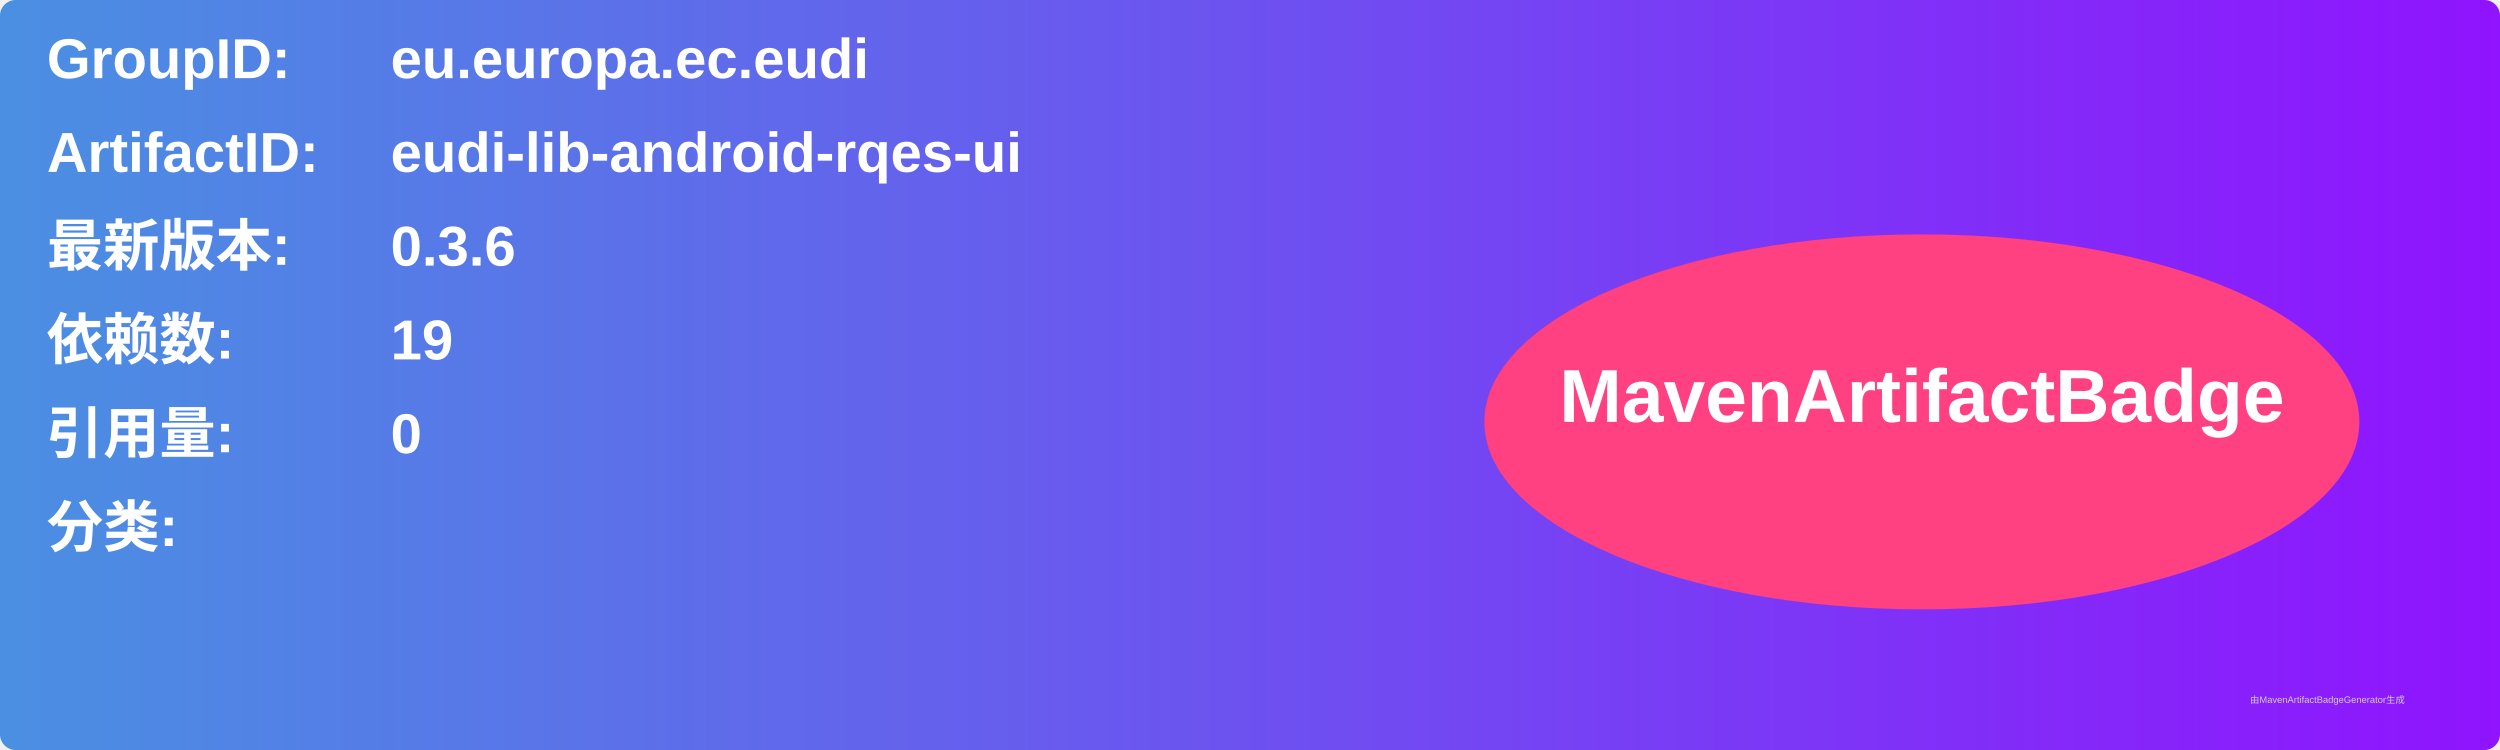
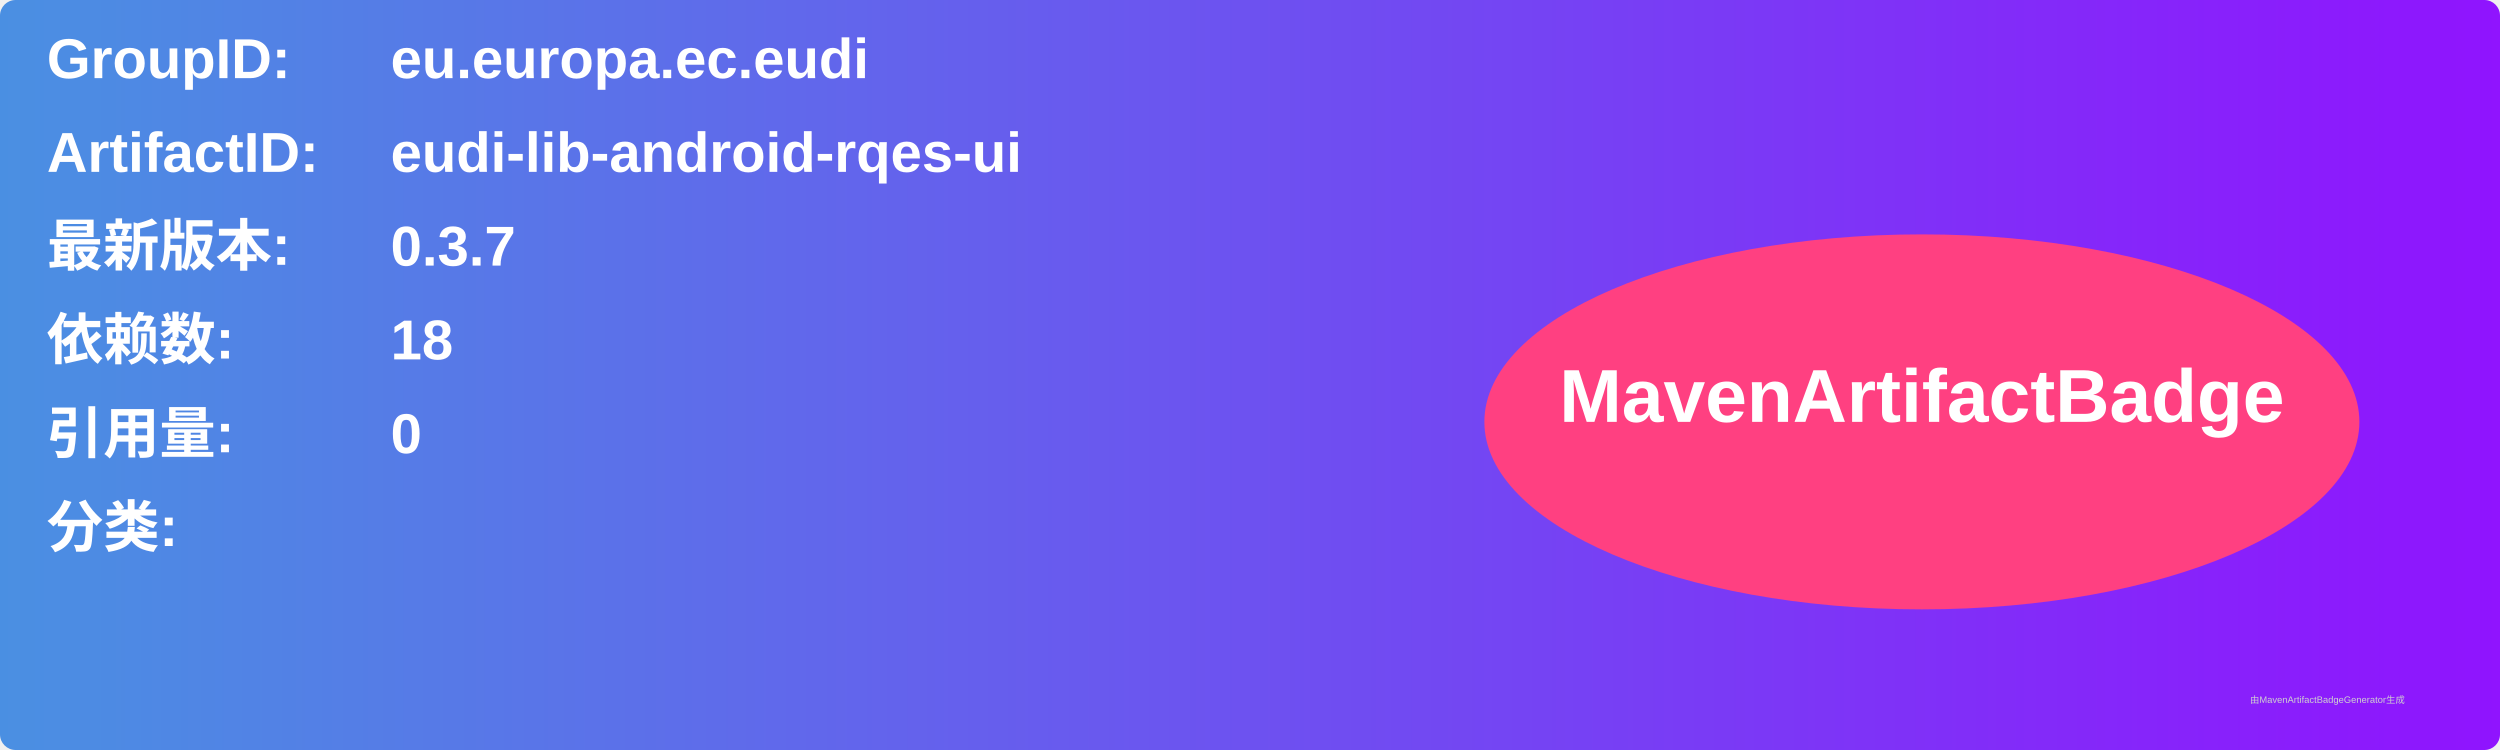
<svg xmlns="http://www.w3.org/2000/svg" width="800" height="240" viewBox="0 0 800 240">
  <linearGradient id="grad" x1="0%" y1="0%" x2="100%" y2="0%">
    <stop offset="0%" stop-color="#4a90e2" />
    <stop offset="100%" stop-color="#9013fe" />
  </linearGradient>
  <rect width="100%" height="100%" rx="5" ry="5" fill="url(#grad)" />
  <g transform="translate(15, 15)">
    <text x="0" y="10" font-family="Arial" font-size="18" fill="white" font-weight="bold" width="260">GroupID:</text>
    <text x="110" y="10" font-family="Arial" font-size="18" fill="white" font-weight="bold" width="460">eu.europa.ec.eudi</text>
    <text x="0" y="40" font-family="Arial" font-size="18" fill="white" font-weight="bold" width="260">ArtifactID:</text>
    <text x="110" y="40" font-family="Arial" font-size="18" fill="white" font-weight="bold" width="460">eudi-lib-android-rqes-ui</text>
    <text x="0" y="70" font-family="Arial" font-size="18" fill="white" font-weight="bold">最新版本:</text>
    <text x="110" y="70" font-family="Arial" font-size="18" fill="white" font-weight="bold">
-       <tspan font-weight="bold">0.3.6</tspan>
+       <tspan font-weight="bold">0.3.7</tspan>
    </text>
    <text x="0" y="100" font-family="Arial" font-size="18" fill="white" font-weight="bold">依赖数: </text>
    <text x="110" y="100" font-family="Arial" font-size="18" fill="white">
-       <tspan font-weight="bold">19</tspan>
+       <tspan font-weight="bold">18</tspan>
    </text>
    <text x="0" y="130" font-family="Arial" font-size="18" fill="white" font-weight="bold">引用量: </text>
    <text x="110" y="130" font-family="Arial" font-size="18" fill="white">
      <tspan font-weight="bold">0</tspan>
    </text>
    <text x="0" y="160" font-family="Arial" font-size="18" fill="white" font-weight="bold">分类:</text>
    <text x="10" y="190" font-family="Arial" font-size="10" fill="white">
      <tspan font-weight="bold" />
    </text>
    <ellipse cx="600" cy="120" rx="140" ry="60" fill="#ff4081" />
    <text x="600" y="120" text-anchor="middle" font-family="Arial" font-size="24" fill="white" font-weight="bold">MavenArtifactBadge</text>
  </g>
  <text x="720" y="225" font-family="Arial" font-size="3" fill="#d0d0d0">由MavenArtifactBadgeGenerator生成</text>
</svg>
